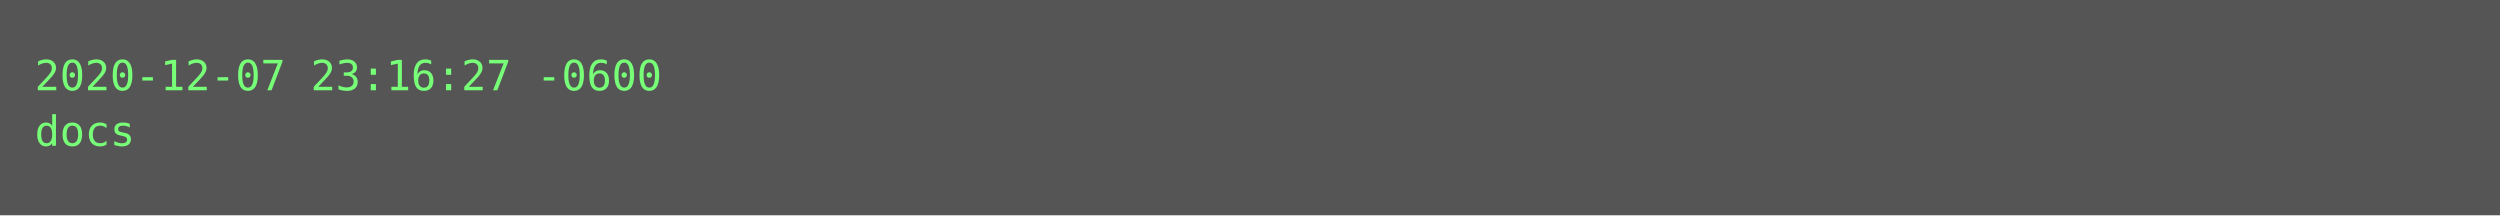
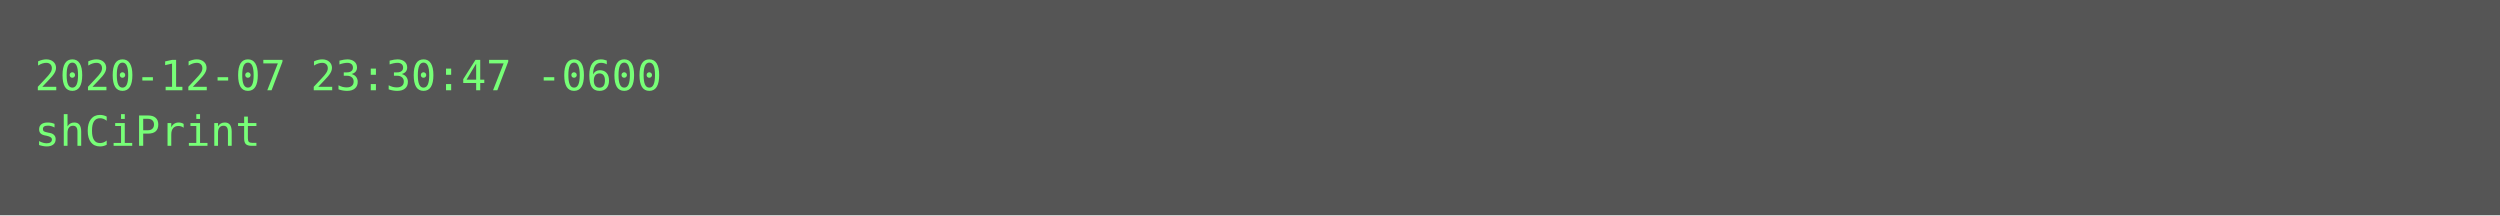
<svg xmlns="http://www.w3.org/2000/svg" height="62px" width="720px">
  <rect height="62px" fill="#555" width="720px" />
  <text fill="#7f7" font-family="Consolas, Menlo, monospace" font-size="12" xml:space="preserve">
-     <tspan x="10" y="26">2020-12-07 23:16:27 -0600</tspan>
-     <tspan x="10" y="42">docs</tspan>
+     <tspan x="10" y="26">2020-12-07 23:30:47 -0600</tspan>
+     <tspan x="10" y="42">shCiPrint</tspan>
  </text>
</svg>
